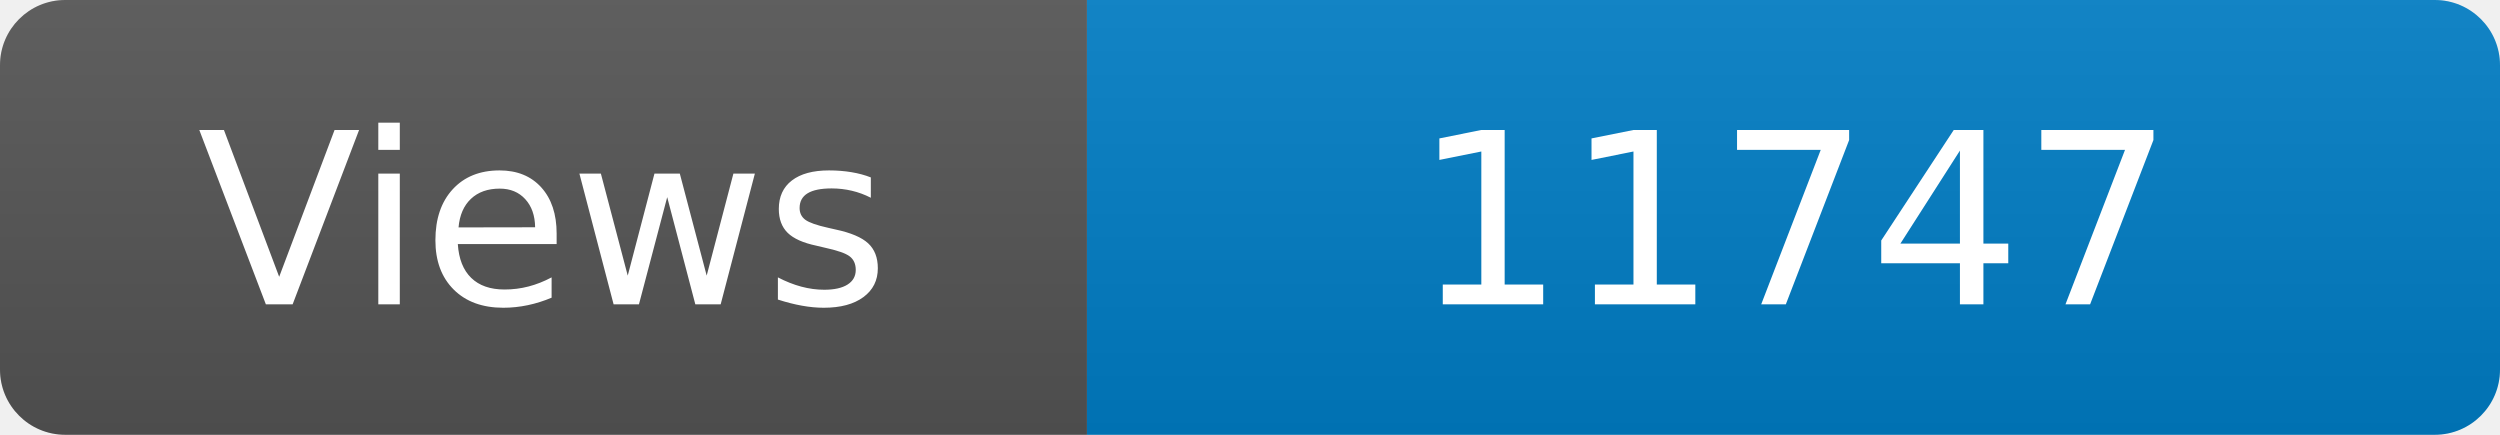
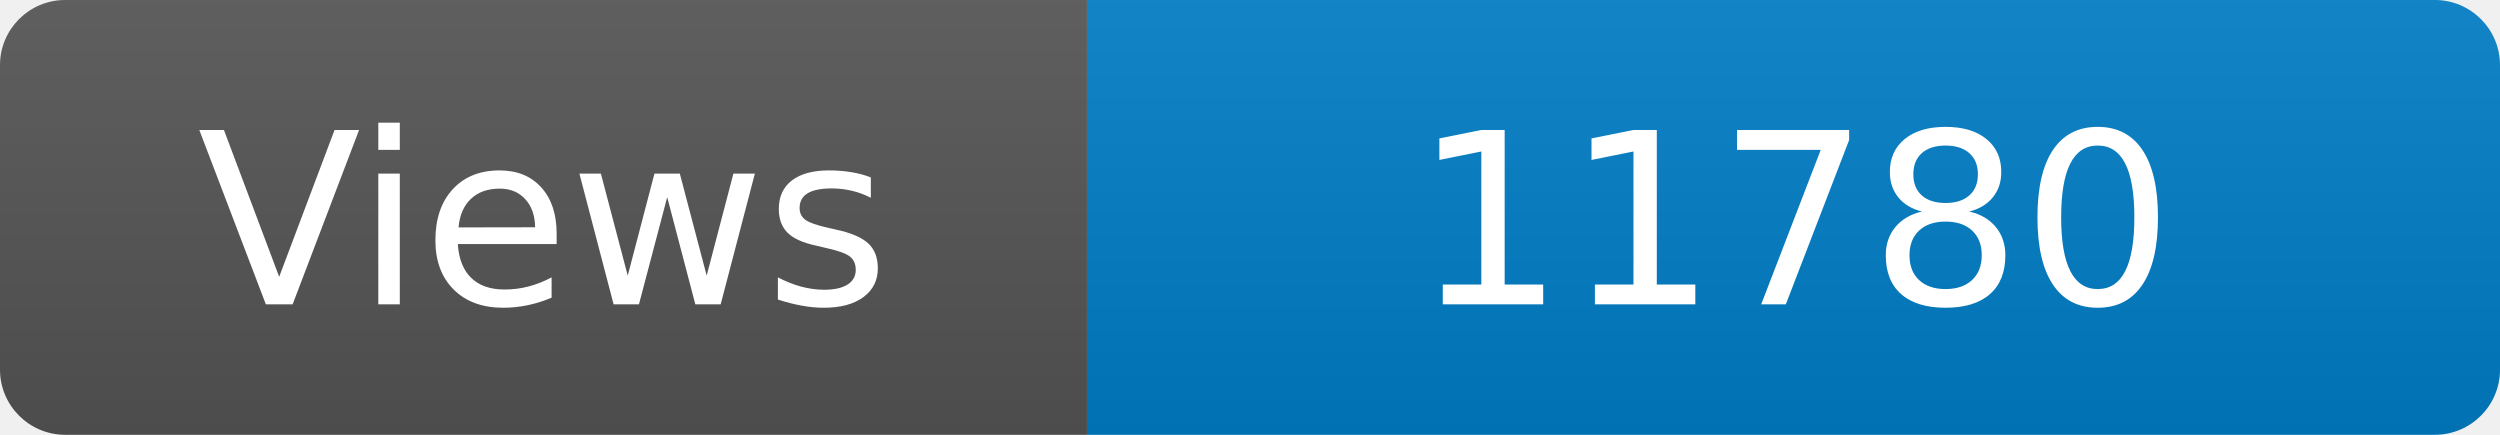
<svg xmlns="http://www.w3.org/2000/svg" width="115" height="20" role="img" aria-label="Maintained?: yes">
  <linearGradient id="s" x2="0" y2="100%">
    <stop offset="0" stop-color="#bbb" stop-opacity=".1" />
    <stop offset="1" stop-opacity=".1" />
  </linearGradient>
  <clipPath id="r">
    <rect width="115" height="20" rx="3" fill="#fff" />
  </clipPath>
  <g clip-path="url(#r)">
    <rect width="50" height="20" fill="#555" />
    <rect x="50" width="160" height="20" fill="#007ec6" />
    <rect width="115" height="20" fill="url(#s)" />
  </g>
  <g fill="#fff" text-anchor="middle" font-family="Verdana,Geneva,DejaVu Sans,sans-serif" font-size="110">
    <text x="250" y="140" transform="scale(.1)" fill="#fff">Views</text>
-     <text x="825" y="140" transform="scale(.1)" fill="#fff">11747</text>
+     <text x="825" y="140" transform="scale(.1)" fill="#fff">11780</text>
  </g>
</svg>
